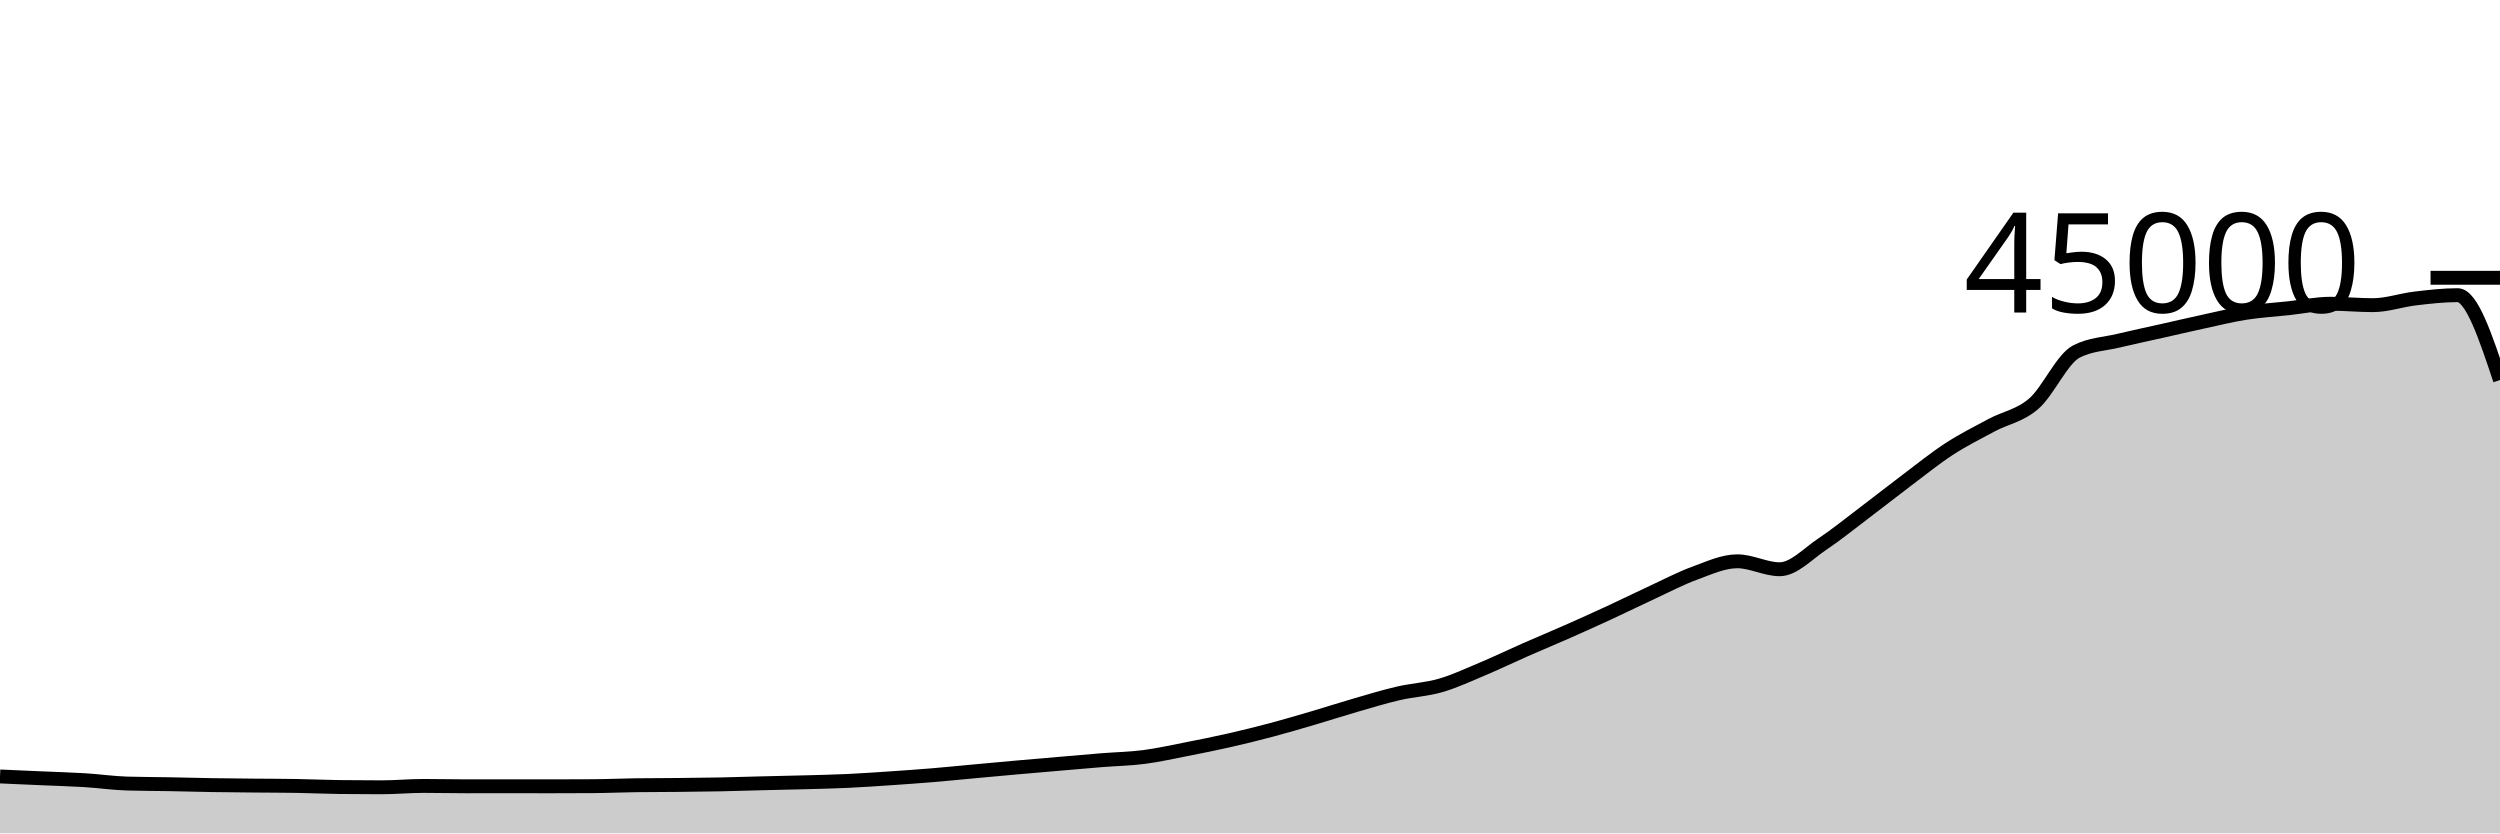
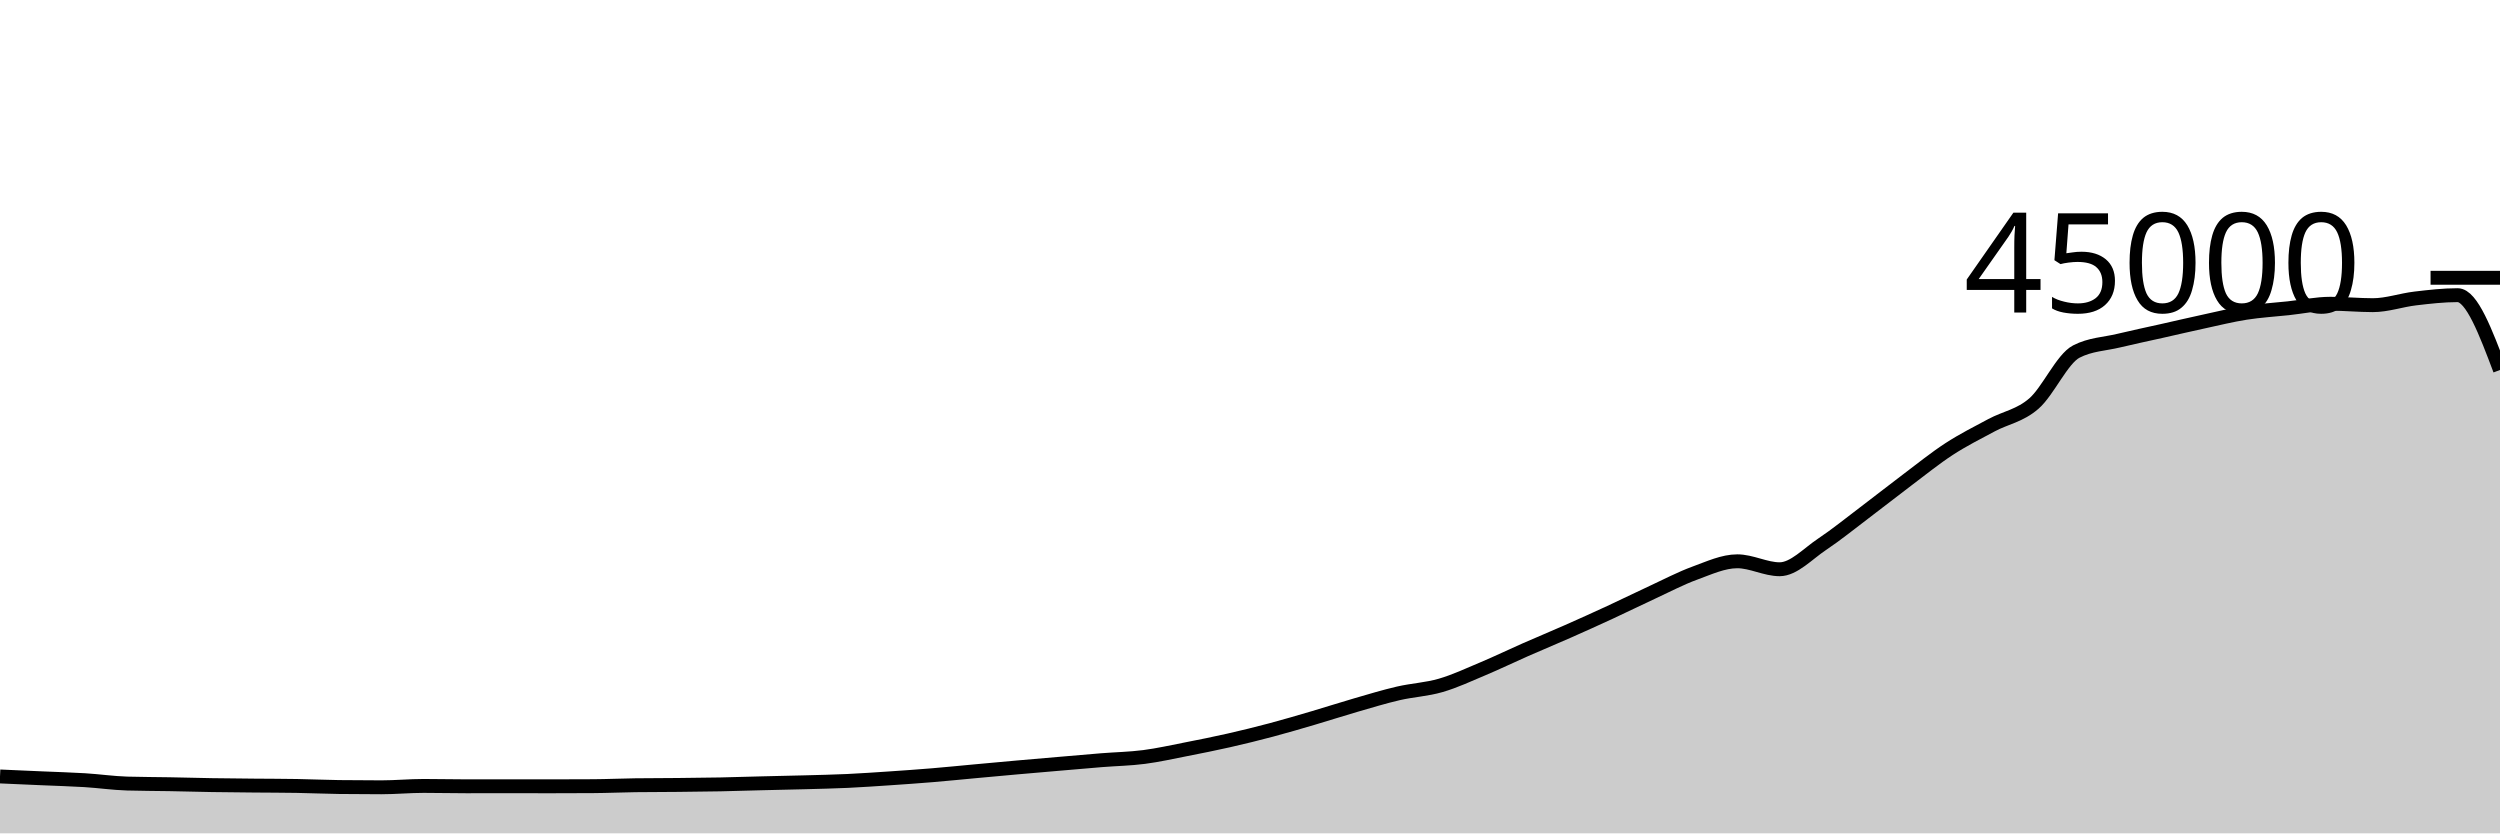
<svg xmlns="http://www.w3.org/2000/svg" viewBox="0 0 180 60">
  <g transform="translate(0,20)">
-     <path class="area" fill="rgba(0, 0, 0, 0.2)" d="M0,35.905C1.017,35.95,2.034,35.994,3.051,36.039C4.068,36.084,5.085,36.111,6.102,36.173C7.119,36.236,8.136,36.385,9.153,36.416C10.169,36.447,11.186,36.444,12.203,36.463C13.22,36.482,14.237,36.512,15.254,36.528C16.271,36.544,17.288,36.552,18.305,36.562C19.322,36.572,20.339,36.57,21.356,36.588C22.373,36.605,23.39,36.653,24.407,36.666C25.424,36.679,26.441,36.685,27.458,36.685C28.475,36.685,29.492,36.587,30.508,36.587C31.525,36.587,32.542,36.613,33.559,36.613C34.576,36.613,35.593,36.61,36.61,36.61C37.627,36.61,38.644,36.614,39.661,36.614C40.678,36.614,41.695,36.611,42.712,36.604C43.729,36.598,44.746,36.551,45.763,36.537C46.78,36.523,47.797,36.526,48.814,36.516C49.831,36.505,50.847,36.496,51.864,36.476C52.881,36.456,53.898,36.421,54.915,36.396C55.932,36.37,56.949,36.352,57.966,36.324C58.983,36.296,60,36.275,61.017,36.228C62.034,36.18,63.051,36.109,64.068,36.041C65.085,35.972,66.102,35.901,67.119,35.817C68.136,35.733,69.153,35.628,70.169,35.535C71.186,35.442,72.203,35.347,73.22,35.257C74.237,35.167,75.254,35.08,76.271,34.993C77.288,34.906,78.305,34.815,79.322,34.733C80.339,34.652,81.356,34.635,82.373,34.503C83.39,34.371,84.407,34.141,85.424,33.942C86.441,33.743,87.458,33.54,88.475,33.309C89.492,33.079,90.508,32.828,91.525,32.558C92.542,32.288,93.559,31.987,94.576,31.688C95.593,31.389,96.61,31.059,97.627,30.764C98.644,30.47,99.661,30.159,100.678,29.923C101.695,29.687,102.712,29.644,103.729,29.348C104.746,29.053,105.763,28.576,106.78,28.148C107.797,27.72,108.814,27.228,109.831,26.78C110.847,26.333,111.864,25.913,112.881,25.463C113.898,25.014,114.915,24.554,115.932,24.084C116.949,23.613,117.966,23.11,118.983,22.64C120,22.17,121.017,21.633,122.034,21.262C123.051,20.891,124.068,20.413,125.085,20.413C126.102,20.413,127.119,20.986,128.136,20.986C129.153,20.986,130.169,19.869,131.186,19.191C132.203,18.513,133.22,17.687,134.237,16.918C135.254,16.15,136.271,15.345,137.288,14.58C138.305,13.816,139.322,12.99,140.339,12.329C141.356,11.668,142.373,11.161,143.39,10.615C144.407,10.07,145.424,9.94,146.441,9.056C147.458,8.172,148.475,5.837,149.492,5.313C150.508,4.789,151.525,4.772,152.542,4.527C153.559,4.282,154.576,4.071,155.593,3.843C156.61,3.614,157.627,3.375,158.644,3.156C159.661,2.936,160.678,2.684,161.695,2.524C162.712,2.364,163.729,2.305,164.746,2.196C165.763,2.087,166.78,1.87,167.797,1.87C168.814,1.87,169.831,1.972,170.847,1.972C171.864,1.972,172.881,1.61,173.898,1.49C174.915,1.37,175.932,1.252,176.949,1.252C177.966,1.252,178.983,4.308,180,7.363L180,40C178.983,40,177.966,40,176.949,40C175.932,40,174.915,40,173.898,40C172.881,40,171.864,40,170.847,40C169.831,40,168.814,40,167.797,40C166.78,40,165.763,40,164.746,40C163.729,40,162.712,40,161.695,40C160.678,40,159.661,40,158.644,40C157.627,40,156.61,40,155.593,40C154.576,40,153.559,40,152.542,40C151.525,40,150.508,40,149.492,40C148.475,40,147.458,40,146.441,40C145.424,40,144.407,40,143.39,40C142.373,40,141.356,40,140.339,40C139.322,40,138.305,40,137.288,40C136.271,40,135.254,40,134.237,40C133.22,40,132.203,40,131.186,40C130.169,40,129.153,40,128.136,40C127.119,40,126.102,40,125.085,40C124.068,40,123.051,40,122.034,40C121.017,40,120,40,118.983,40C117.966,40,116.949,40,115.932,40C114.915,40,113.898,40,112.881,40C111.864,40,110.847,40,109.831,40C108.814,40,107.797,40,106.78,40C105.763,40,104.746,40,103.729,40C102.712,40,101.695,40,100.678,40C99.661,40,98.644,40,97.627,40C96.61,40,95.593,40,94.576,40C93.559,40,92.542,40,91.525,40C90.508,40,89.492,40,88.475,40C87.458,40,86.441,40,85.424,40C84.407,40,83.39,40,82.373,40C81.356,40,80.339,40,79.322,40C78.305,40,77.288,40,76.271,40C75.254,40,74.237,40,73.22,40C72.203,40,71.186,40,70.169,40C69.153,40,68.136,40,67.119,40C66.102,40,65.085,40,64.068,40C63.051,40,62.034,40,61.017,40C60,40,58.983,40,57.966,40C56.949,40,55.932,40,54.915,40C53.898,40,52.881,40,51.864,40C50.847,40,49.831,40,48.814,40C47.797,40,46.78,40,45.763,40C44.746,40,43.729,40,42.712,40C41.695,40,40.678,40,39.661,40C38.644,40,37.627,40,36.61,40C35.593,40,34.576,40,33.559,40C32.542,40,31.525,40,30.508,40C29.492,40,28.475,40,27.458,40C26.441,40,25.424,40,24.407,40C23.39,40,22.373,40,21.356,40C20.339,40,19.322,40,18.305,40C17.288,40,16.271,40,15.254,40C14.237,40,13.22,40,12.203,40C11.186,40,10.169,40,9.153,40C8.136,40,7.119,40,6.102,40C5.085,40,4.068,40,3.051,40C2.034,40,1.017,40,0,40Z" />
-     <path class="line" stroke="black" fill="none" d="M0,35.905C1.017,35.95,2.034,35.994,3.051,36.039C4.068,36.084,5.085,36.111,6.102,36.173C7.119,36.236,8.136,36.385,9.153,36.416C10.169,36.447,11.186,36.444,12.203,36.463C13.22,36.482,14.237,36.512,15.254,36.528C16.271,36.544,17.288,36.552,18.305,36.562C19.322,36.572,20.339,36.57,21.356,36.588C22.373,36.605,23.39,36.653,24.407,36.666C25.424,36.679,26.441,36.685,27.458,36.685C28.475,36.685,29.492,36.587,30.508,36.587C31.525,36.587,32.542,36.613,33.559,36.613C34.576,36.613,35.593,36.61,36.61,36.61C37.627,36.61,38.644,36.614,39.661,36.614C40.678,36.614,41.695,36.611,42.712,36.604C43.729,36.598,44.746,36.551,45.763,36.537C46.78,36.523,47.797,36.526,48.814,36.516C49.831,36.505,50.847,36.496,51.864,36.476C52.881,36.456,53.898,36.421,54.915,36.396C55.932,36.37,56.949,36.352,57.966,36.324C58.983,36.296,60,36.275,61.017,36.228C62.034,36.18,63.051,36.109,64.068,36.041C65.085,35.972,66.102,35.901,67.119,35.817C68.136,35.733,69.153,35.628,70.169,35.535C71.186,35.442,72.203,35.347,73.22,35.257C74.237,35.167,75.254,35.08,76.271,34.993C77.288,34.906,78.305,34.815,79.322,34.733C80.339,34.652,81.356,34.635,82.373,34.503C83.39,34.371,84.407,34.141,85.424,33.942C86.441,33.743,87.458,33.54,88.475,33.309C89.492,33.079,90.508,32.828,91.525,32.558C92.542,32.288,93.559,31.987,94.576,31.688C95.593,31.389,96.61,31.059,97.627,30.764C98.644,30.47,99.661,30.159,100.678,29.923C101.695,29.687,102.712,29.644,103.729,29.348C104.746,29.053,105.763,28.576,106.78,28.148C107.797,27.72,108.814,27.228,109.831,26.78C110.847,26.333,111.864,25.913,112.881,25.463C113.898,25.014,114.915,24.554,115.932,24.084C116.949,23.613,117.966,23.11,118.983,22.64C120,22.17,121.017,21.633,122.034,21.262C123.051,20.891,124.068,20.413,125.085,20.413C126.102,20.413,127.119,20.986,128.136,20.986C129.153,20.986,130.169,19.869,131.186,19.191C132.203,18.513,133.22,17.687,134.237,16.918C135.254,16.15,136.271,15.345,137.288,14.58C138.305,13.816,139.322,12.99,140.339,12.329C141.356,11.668,142.373,11.161,143.39,10.615C144.407,10.07,145.424,9.94,146.441,9.056C147.458,8.172,148.475,5.837,149.492,5.313C150.508,4.789,151.525,4.772,152.542,4.527C153.559,4.282,154.576,4.071,155.593,3.843C156.61,3.614,157.627,3.375,158.644,3.156C159.661,2.936,160.678,2.684,161.695,2.524C162.712,2.364,163.729,2.305,164.746,2.196C165.763,2.087,166.78,1.87,167.797,1.87C168.814,1.87,169.831,1.972,170.847,1.972C171.864,1.972,172.881,1.61,173.898,1.49C174.915,1.37,175.932,1.252,176.949,1.252C177.966,1.252,178.983,4.308,180,7.363" />
+     <path class="area" fill="rgba(0, 0, 0, 0.2)" d="M0,35.905C1.017,35.95,2.034,35.994,3.051,36.039C4.068,36.084,5.085,36.111,6.102,36.173C7.119,36.236,8.136,36.385,9.153,36.416C10.169,36.447,11.186,36.444,12.203,36.463C13.22,36.482,14.237,36.512,15.254,36.528C16.271,36.544,17.288,36.552,18.305,36.562C19.322,36.572,20.339,36.57,21.356,36.588C22.373,36.605,23.39,36.653,24.407,36.666C25.424,36.679,26.441,36.685,27.458,36.685C28.475,36.685,29.492,36.587,30.508,36.587C31.525,36.587,32.542,36.613,33.559,36.613C34.576,36.613,35.593,36.61,36.61,36.61C37.627,36.61,38.644,36.614,39.661,36.614C40.678,36.614,41.695,36.611,42.712,36.604C43.729,36.598,44.746,36.551,45.763,36.537C46.78,36.523,47.797,36.526,48.814,36.516C49.831,36.505,50.847,36.496,51.864,36.476C52.881,36.456,53.898,36.421,54.915,36.396C55.932,36.37,56.949,36.352,57.966,36.324C58.983,36.296,60,36.275,61.017,36.228C62.034,36.18,63.051,36.109,64.068,36.041C65.085,35.972,66.102,35.901,67.119,35.817C68.136,35.733,69.153,35.628,70.169,35.535C71.186,35.442,72.203,35.347,73.22,35.257C74.237,35.167,75.254,35.08,76.271,34.993C77.288,34.906,78.305,34.815,79.322,34.733C80.339,34.652,81.356,34.635,82.373,34.503C83.39,34.371,84.407,34.141,85.424,33.942C86.441,33.743,87.458,33.54,88.475,33.309C89.492,33.079,90.508,32.828,91.525,32.558C92.542,32.288,93.559,31.987,94.576,31.688C95.593,31.389,96.61,31.059,97.627,30.764C98.644,30.47,99.661,30.159,100.678,29.923C101.695,29.687,102.712,29.644,103.729,29.348C104.746,29.053,105.763,28.576,106.78,28.148C107.797,27.72,108.814,27.228,109.831,26.78C110.847,26.333,111.864,25.913,112.881,25.463C113.898,25.014,114.915,24.554,115.932,24.084C116.949,23.613,117.966,23.11,118.983,22.64C120,22.17,121.017,21.633,122.034,21.262C123.051,20.891,124.068,20.413,125.085,20.413C126.102,20.413,127.119,20.986,128.136,20.986C129.153,20.986,130.169,19.869,131.186,19.191C132.203,18.513,133.22,17.687,134.237,16.918C135.254,16.15,136.271,15.345,137.288,14.58C138.305,13.816,139.322,12.99,140.339,12.329C141.356,11.668,142.373,11.161,143.39,10.615C144.407,10.07,145.424,9.94,146.441,9.056C147.458,8.172,148.475,5.837,149.492,5.313C150.508,4.789,151.525,4.772,152.542,4.527C153.559,4.282,154.576,4.071,155.593,3.843C156.61,3.614,157.627,3.375,158.644,3.156C159.661,2.936,160.678,2.684,161.695,2.524C162.712,2.364,163.729,2.305,164.746,2.196C165.763,2.087,166.78,1.87,167.797,1.87C168.814,1.87,169.831,1.972,170.847,1.972C171.864,1.972,172.881,1.61,173.898,1.49C174.915,1.37,175.932,1.252,176.949,1.252C177.966,1.252,178.983,3.946,180,6.639L180,40C178.983,40,177.966,40,176.949,40C175.932,40,174.915,40,173.898,40C172.881,40,171.864,40,170.847,40C169.831,40,168.814,40,167.797,40C166.78,40,165.763,40,164.746,40C163.729,40,162.712,40,161.695,40C160.678,40,159.661,40,158.644,40C157.627,40,156.61,40,155.593,40C154.576,40,153.559,40,152.542,40C151.525,40,150.508,40,149.492,40C148.475,40,147.458,40,146.441,40C145.424,40,144.407,40,143.39,40C142.373,40,141.356,40,140.339,40C139.322,40,138.305,40,137.288,40C136.271,40,135.254,40,134.237,40C133.22,40,132.203,40,131.186,40C130.169,40,129.153,40,128.136,40C127.119,40,126.102,40,125.085,40C124.068,40,123.051,40,122.034,40C121.017,40,120,40,118.983,40C117.966,40,116.949,40,115.932,40C114.915,40,113.898,40,112.881,40C111.864,40,110.847,40,109.831,40C108.814,40,107.797,40,106.78,40C105.763,40,104.746,40,103.729,40C102.712,40,101.695,40,100.678,40C99.661,40,98.644,40,97.627,40C96.61,40,95.593,40,94.576,40C93.559,40,92.542,40,91.525,40C90.508,40,89.492,40,88.475,40C87.458,40,86.441,40,85.424,40C84.407,40,83.39,40,82.373,40C81.356,40,80.339,40,79.322,40C78.305,40,77.288,40,76.271,40C75.254,40,74.237,40,73.22,40C72.203,40,71.186,40,70.169,40C69.153,40,68.136,40,67.119,40C66.102,40,65.085,40,64.068,40C63.051,40,62.034,40,61.017,40C60,40,58.983,40,57.966,40C56.949,40,55.932,40,54.915,40C53.898,40,52.881,40,51.864,40C50.847,40,49.831,40,48.814,40C47.797,40,46.78,40,45.763,40C44.746,40,43.729,40,42.712,40C41.695,40,40.678,40,39.661,40C38.644,40,37.627,40,36.61,40C35.593,40,34.576,40,33.559,40C32.542,40,31.525,40,30.508,40C29.492,40,28.475,40,27.458,40C26.441,40,25.424,40,24.407,40C23.39,40,22.373,40,21.356,40C20.339,40,19.322,40,18.305,40C17.288,40,16.271,40,15.254,40C14.237,40,13.22,40,12.203,40C11.186,40,10.169,40,9.153,40C8.136,40,7.119,40,6.102,40C5.085,40,4.068,40,3.051,40C2.034,40,1.017,40,0,40Z" />
+     <path class="line" stroke="black" fill="none" d="M0,35.905C1.017,35.95,2.034,35.994,3.051,36.039C4.068,36.084,5.085,36.111,6.102,36.173C7.119,36.236,8.136,36.385,9.153,36.416C10.169,36.447,11.186,36.444,12.203,36.463C13.22,36.482,14.237,36.512,15.254,36.528C16.271,36.544,17.288,36.552,18.305,36.562C19.322,36.572,20.339,36.57,21.356,36.588C22.373,36.605,23.39,36.653,24.407,36.666C25.424,36.679,26.441,36.685,27.458,36.685C28.475,36.685,29.492,36.587,30.508,36.587C31.525,36.587,32.542,36.613,33.559,36.613C34.576,36.613,35.593,36.61,36.61,36.61C37.627,36.61,38.644,36.614,39.661,36.614C40.678,36.614,41.695,36.611,42.712,36.604C43.729,36.598,44.746,36.551,45.763,36.537C46.78,36.523,47.797,36.526,48.814,36.516C49.831,36.505,50.847,36.496,51.864,36.476C52.881,36.456,53.898,36.421,54.915,36.396C55.932,36.37,56.949,36.352,57.966,36.324C58.983,36.296,60,36.275,61.017,36.228C62.034,36.18,63.051,36.109,64.068,36.041C65.085,35.972,66.102,35.901,67.119,35.817C68.136,35.733,69.153,35.628,70.169,35.535C71.186,35.442,72.203,35.347,73.22,35.257C74.237,35.167,75.254,35.08,76.271,34.993C77.288,34.906,78.305,34.815,79.322,34.733C80.339,34.652,81.356,34.635,82.373,34.503C83.39,34.371,84.407,34.141,85.424,33.942C86.441,33.743,87.458,33.54,88.475,33.309C89.492,33.079,90.508,32.828,91.525,32.558C92.542,32.288,93.559,31.987,94.576,31.688C95.593,31.389,96.61,31.059,97.627,30.764C98.644,30.47,99.661,30.159,100.678,29.923C101.695,29.687,102.712,29.644,103.729,29.348C104.746,29.053,105.763,28.576,106.78,28.148C107.797,27.72,108.814,27.228,109.831,26.78C110.847,26.333,111.864,25.913,112.881,25.463C113.898,25.014,114.915,24.554,115.932,24.084C116.949,23.613,117.966,23.11,118.983,22.64C120,22.17,121.017,21.633,122.034,21.262C123.051,20.891,124.068,20.413,125.085,20.413C126.102,20.413,127.119,20.986,128.136,20.986C129.153,20.986,130.169,19.869,131.186,19.191C132.203,18.513,133.22,17.687,134.237,16.918C135.254,16.15,136.271,15.345,137.288,14.58C138.305,13.816,139.322,12.99,140.339,12.329C141.356,11.668,142.373,11.161,143.39,10.615C144.407,10.07,145.424,9.94,146.441,9.056C147.458,8.172,148.475,5.837,149.492,5.313C150.508,4.789,151.525,4.772,152.542,4.527C153.559,4.282,154.576,4.071,155.593,3.843C156.61,3.614,157.627,3.375,158.644,3.156C159.661,2.936,160.678,2.684,161.695,2.524C162.712,2.364,163.729,2.305,164.746,2.196C165.763,2.087,166.78,1.87,167.797,1.87C168.814,1.87,169.831,1.972,170.847,1.972C171.864,1.972,172.881,1.61,173.898,1.49C174.915,1.37,175.932,1.252,176.949,1.252C177.966,1.252,178.983,3.946,180,6.639" />
    <path class="axis-ceiling" stroke-width="1" stroke="black" fill="none" d="M175,0L180,0" />
    <text class="axis-ceiling-label" font-family="sans-serif" text-anchor="end" font-size="10px" x="170" y="2.5">45000</text>
  </g>
</svg>
